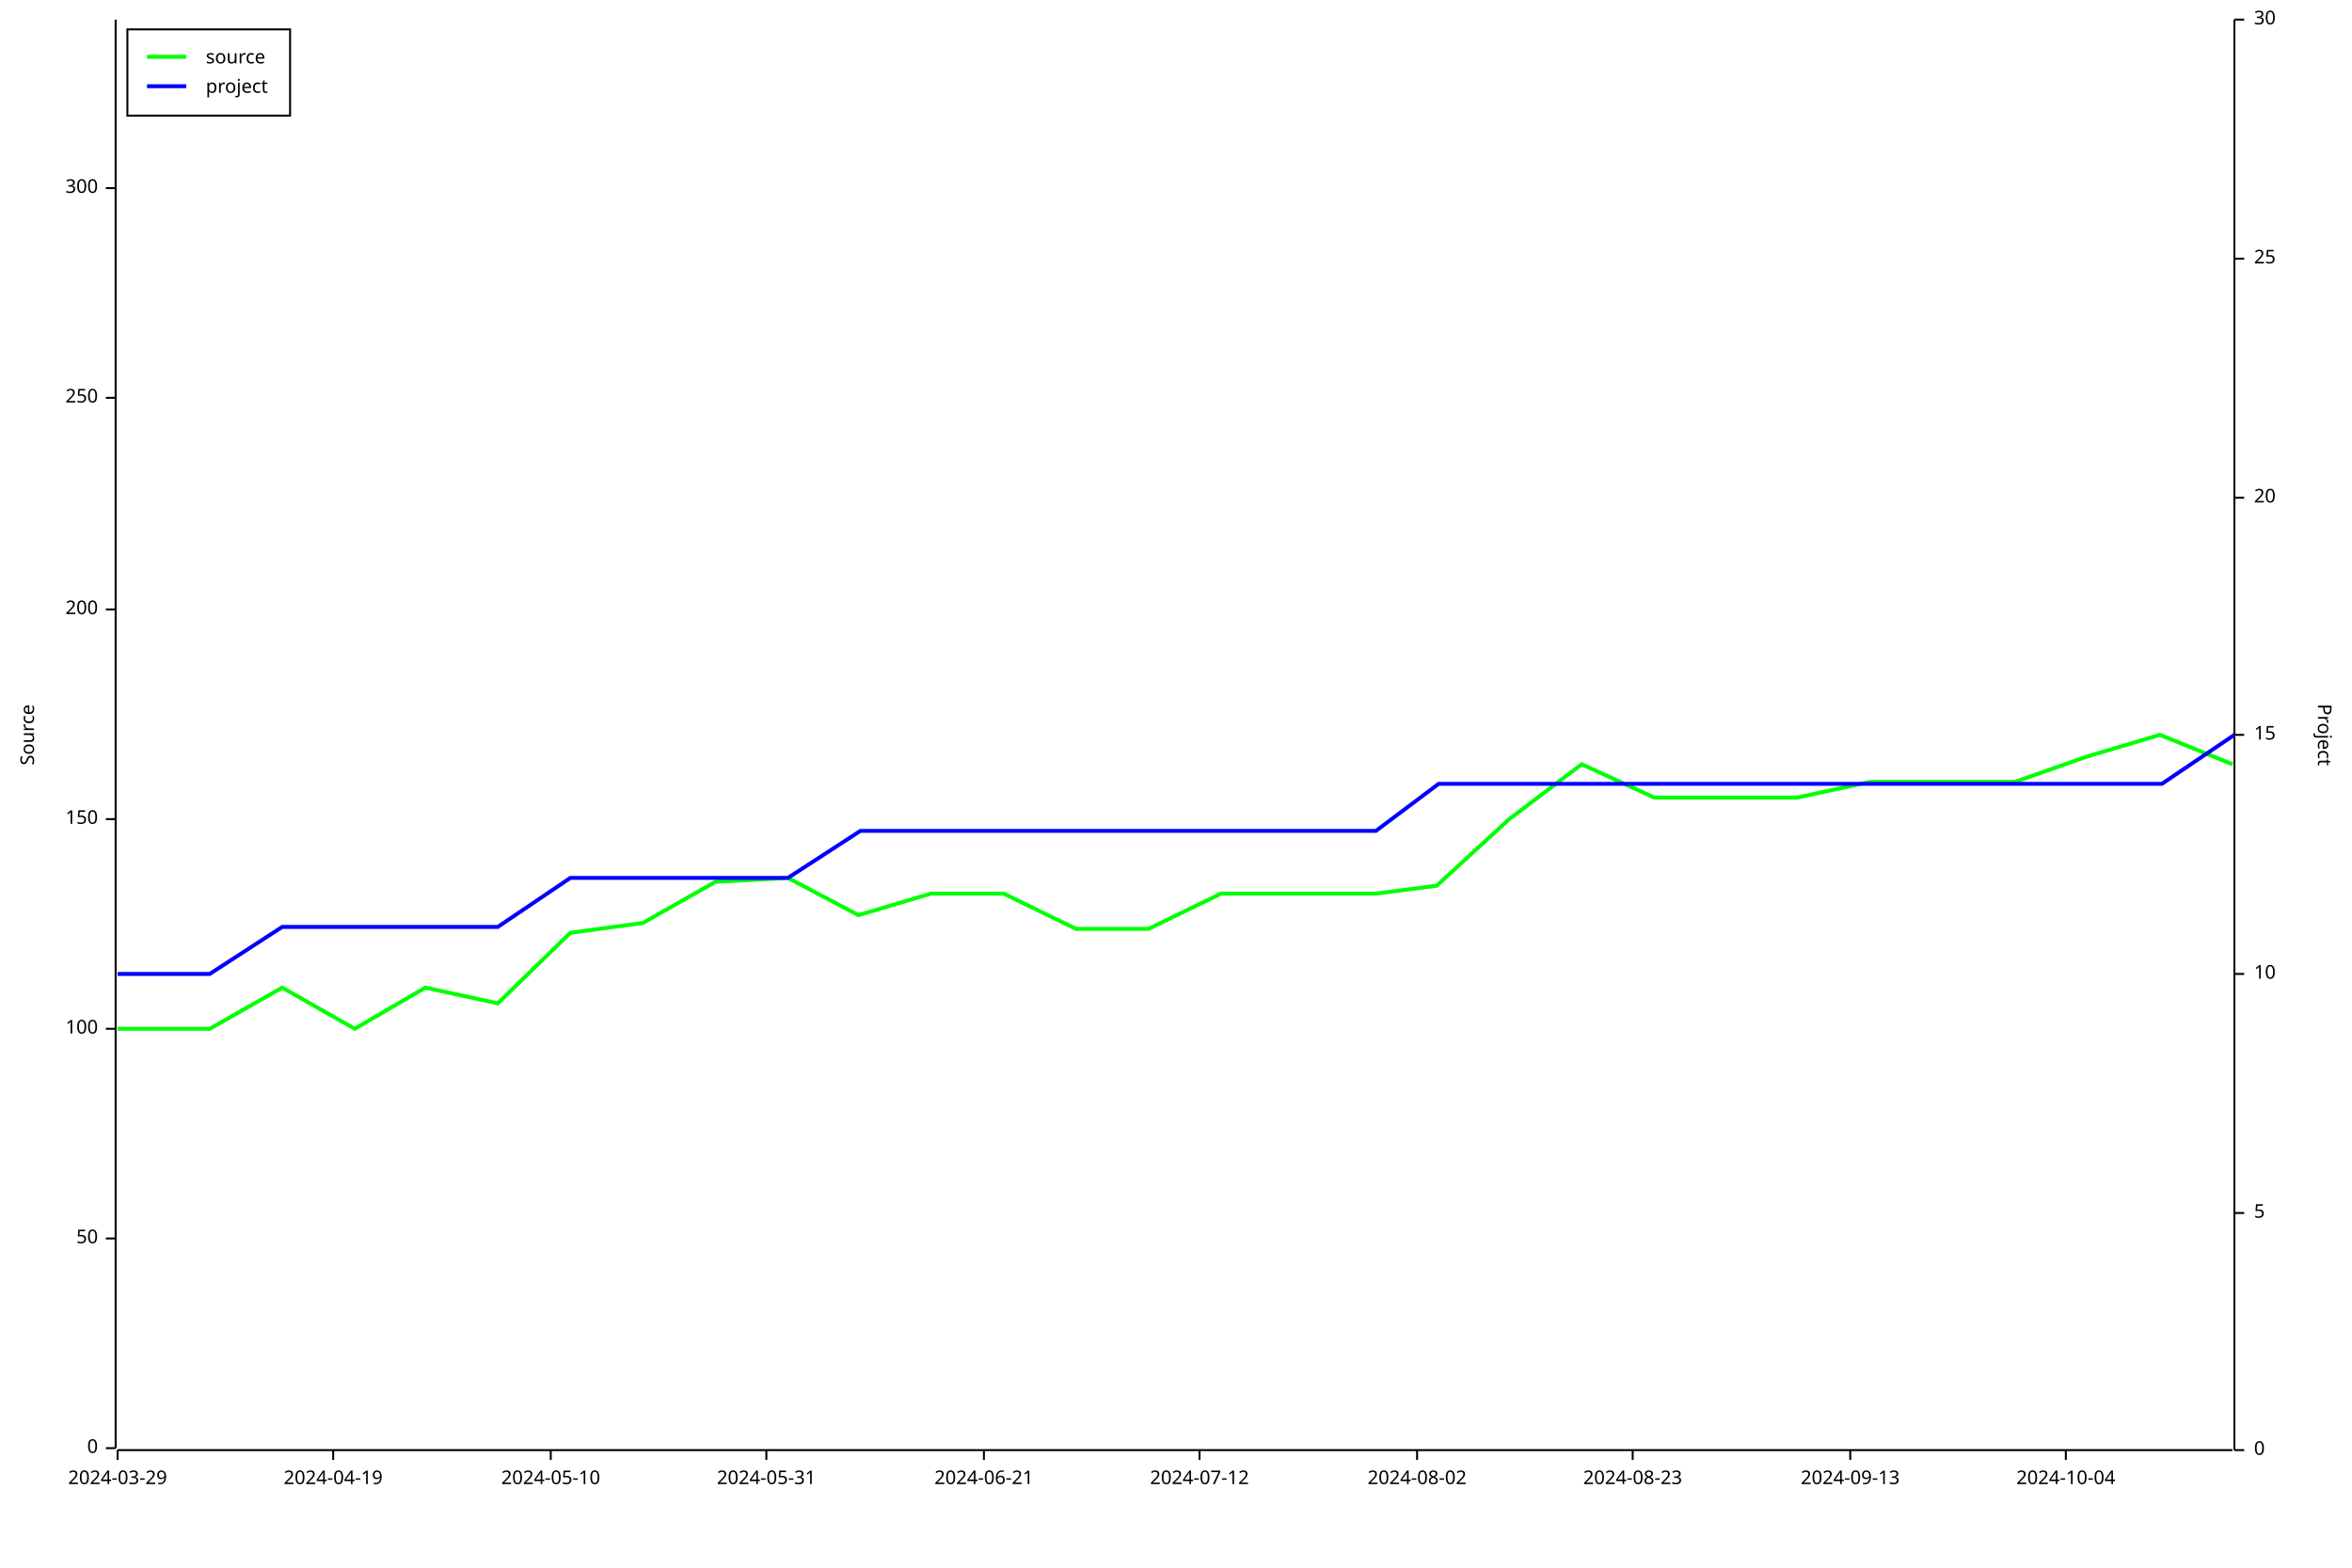
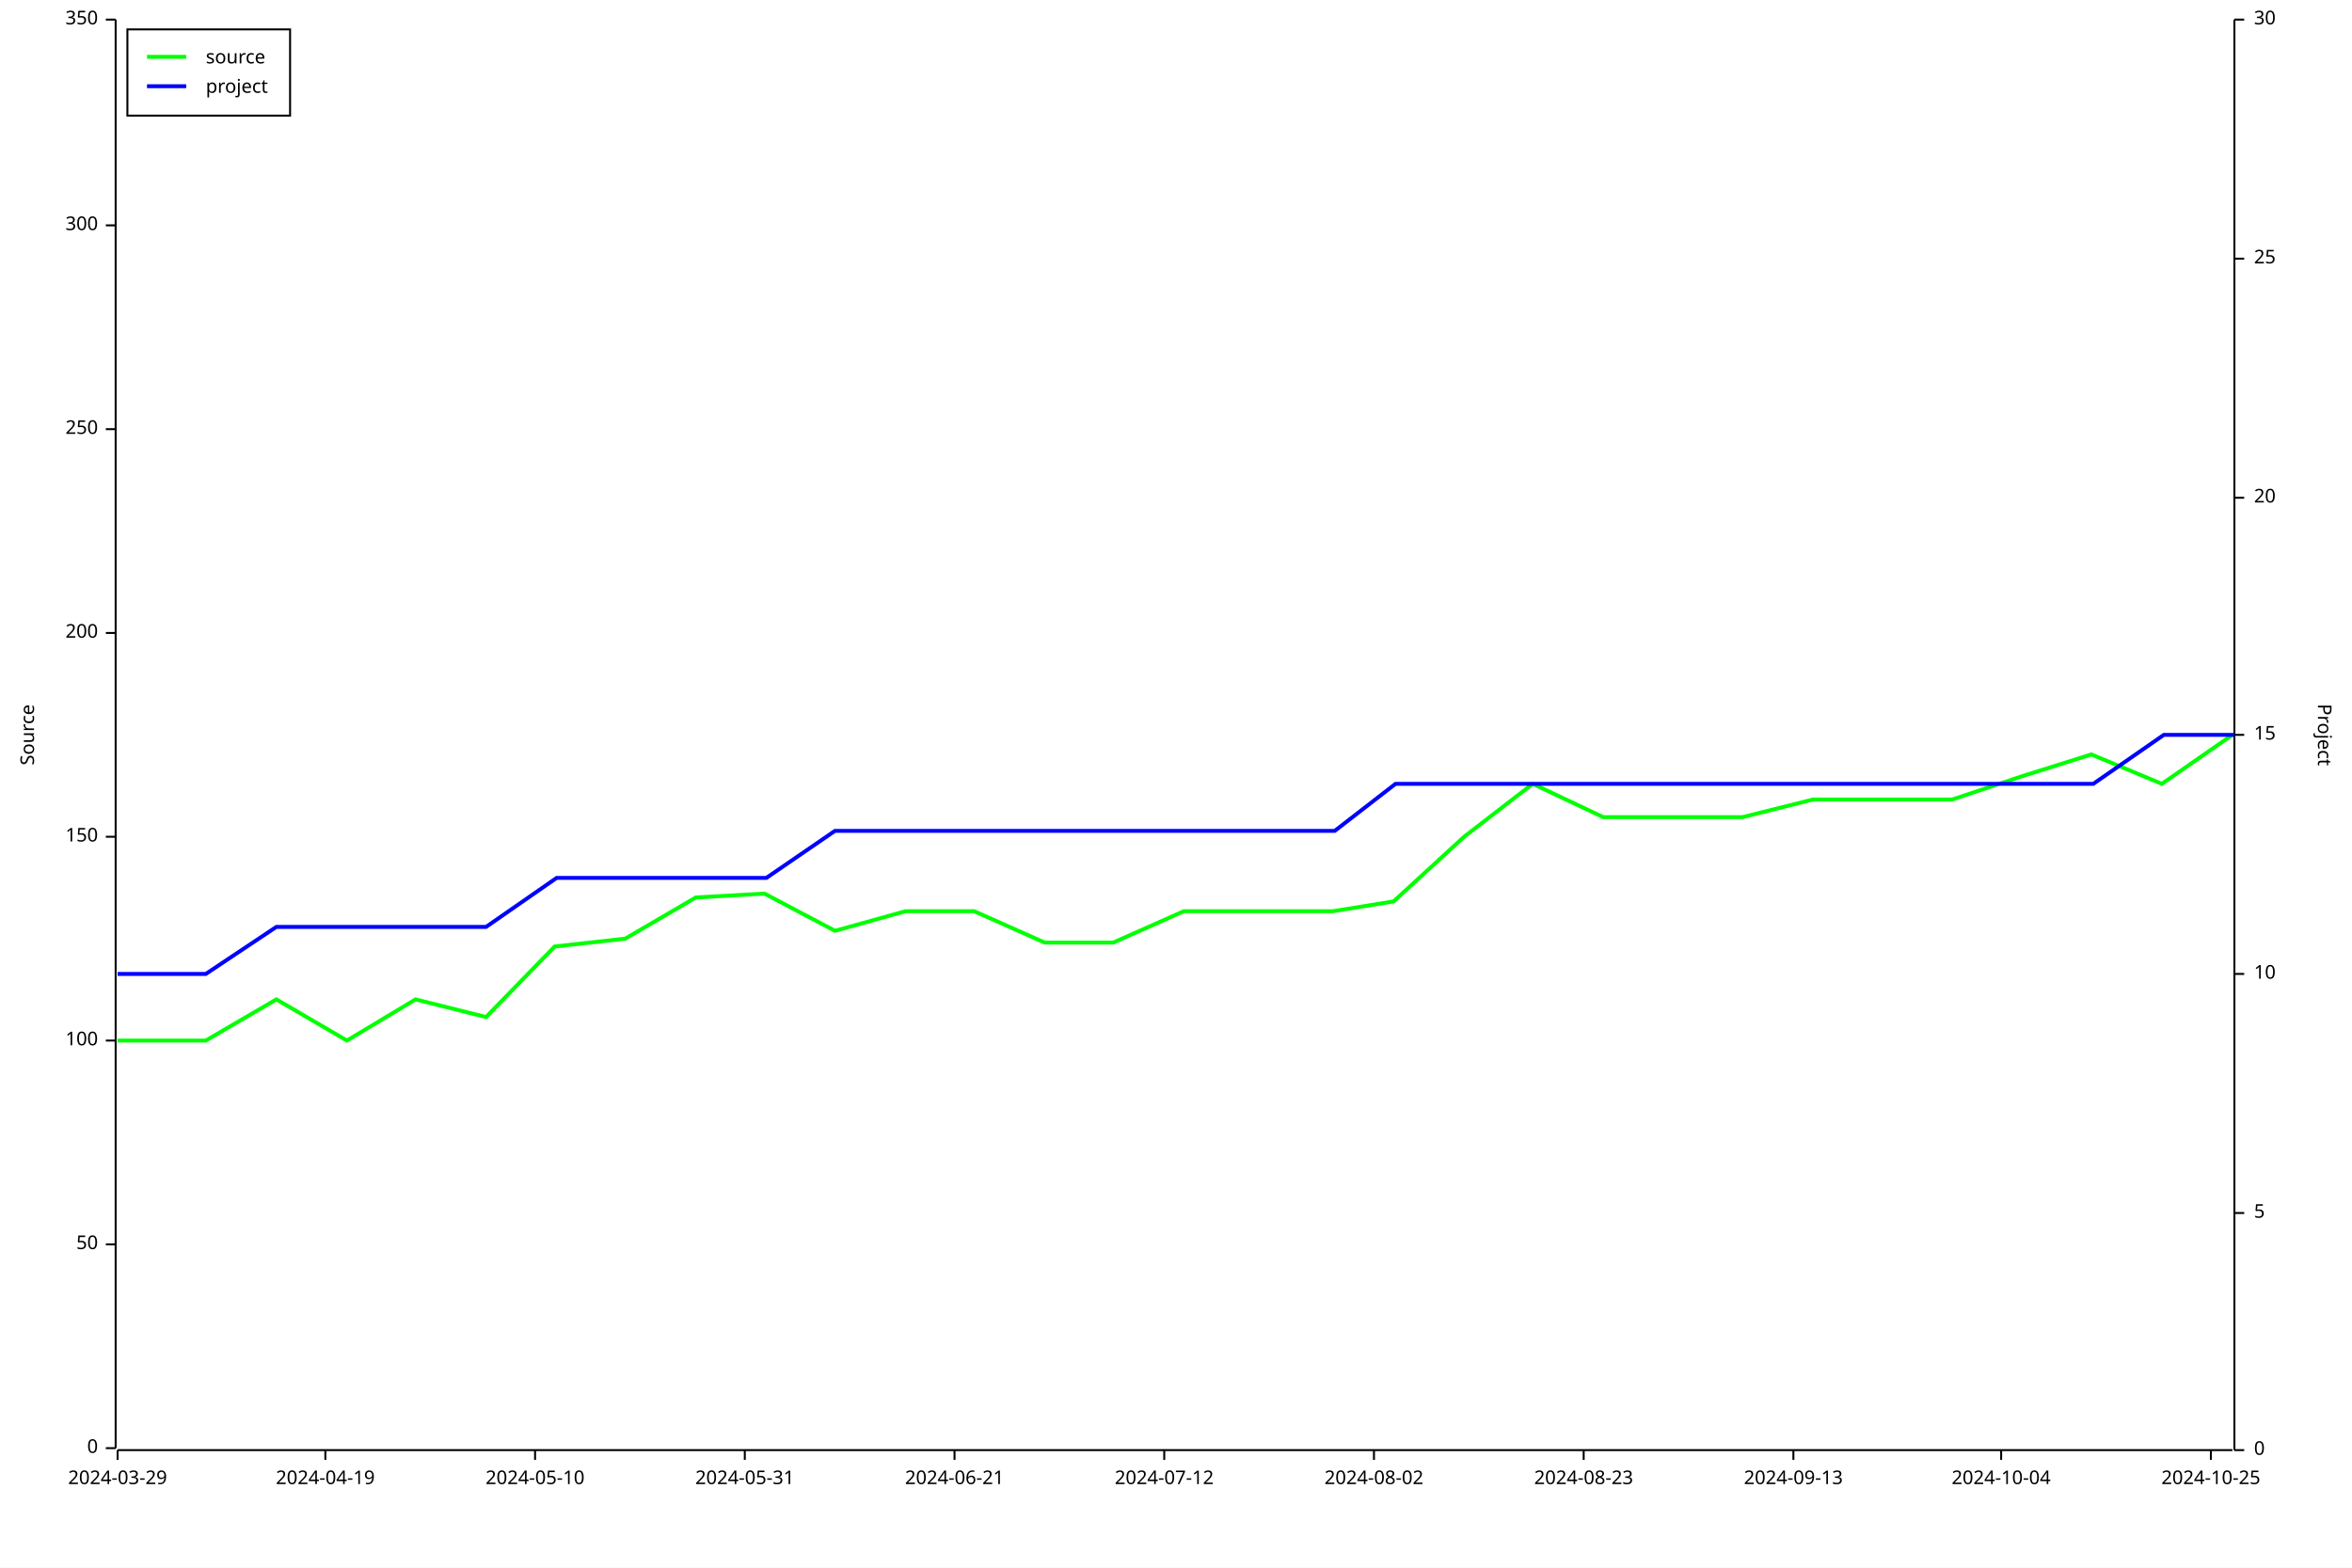
<svg xmlns="http://www.w3.org/2000/svg" width="1200" height="800" viewBox="0 0 1200 800">
  <rect x="0" y="0" width="1200" height="800" opacity="1" fill="#FFFFFF" stroke="none" />
  <text x="10" y="375" dy="0.76em" text-anchor="middle" font-family="sans-serif" font-size="9.677" opacity="1" fill="#000000" transform="rotate(270, 10, 375)">
Source
</text>
  <polyline fill="none" opacity="1" stroke="#000000" stroke-width="1" points="59,10 59,739 " />
  <text x="50" y="739" dy="0.5ex" text-anchor="end" font-family="sans-serif" font-size="9.677" opacity="1" fill="#000000">
0
</text>
  <polyline fill="none" opacity="1" stroke="#000000" stroke-width="1" points="54,739 59,739 " />
-   <text x="50" y="632" dy="0.5ex" text-anchor="end" font-family="sans-serif" font-size="9.677" opacity="1" fill="#000000">
+   <text x="50" y="635" dy="0.5ex" text-anchor="end" font-family="sans-serif" font-size="9.677" opacity="1" fill="#000000">
50
</text>
-   <polyline fill="none" opacity="1" stroke="#000000" stroke-width="1" points="54,632 59,632 " />
-   <text x="50" y="525" dy="0.5ex" text-anchor="end" font-family="sans-serif" font-size="9.677" opacity="1" fill="#000000">
+   <polyline fill="none" opacity="1" stroke="#000000" stroke-width="1" points="54,635 59,635 " />
+   <text x="50" y="531" dy="0.5ex" text-anchor="end" font-family="sans-serif" font-size="9.677" opacity="1" fill="#000000">
100
</text>
-   <polyline fill="none" opacity="1" stroke="#000000" stroke-width="1" points="54,525 59,525 " />
-   <text x="50" y="418" dy="0.5ex" text-anchor="end" font-family="sans-serif" font-size="9.677" opacity="1" fill="#000000">
+   <polyline fill="none" opacity="1" stroke="#000000" stroke-width="1" points="54,531 59,531 " />
+   <text x="50" y="427" dy="0.5ex" text-anchor="end" font-family="sans-serif" font-size="9.677" opacity="1" fill="#000000">
150
</text>
-   <polyline fill="none" opacity="1" stroke="#000000" stroke-width="1" points="54,418 59,418 " />
-   <text x="50" y="311" dy="0.5ex" text-anchor="end" font-family="sans-serif" font-size="9.677" opacity="1" fill="#000000">
+   <polyline fill="none" opacity="1" stroke="#000000" stroke-width="1" points="54,427 59,427 " />
+   <text x="50" y="323" dy="0.5ex" text-anchor="end" font-family="sans-serif" font-size="9.677" opacity="1" fill="#000000">
200
</text>
-   <polyline fill="none" opacity="1" stroke="#000000" stroke-width="1" points="54,311 59,311 " />
-   <text x="50" y="203" dy="0.5ex" text-anchor="end" font-family="sans-serif" font-size="9.677" opacity="1" fill="#000000">
+   <polyline fill="none" opacity="1" stroke="#000000" stroke-width="1" points="54,323 59,323 " />
+   <text x="50" y="219" dy="0.5ex" text-anchor="end" font-family="sans-serif" font-size="9.677" opacity="1" fill="#000000">
250
</text>
-   <polyline fill="none" opacity="1" stroke="#000000" stroke-width="1" points="54,203 59,203 " />
-   <text x="50" y="96" dy="0.5ex" text-anchor="end" font-family="sans-serif" font-size="9.677" opacity="1" fill="#000000">
+   <polyline fill="none" opacity="1" stroke="#000000" stroke-width="1" points="54,219 59,219 " />
+   <text x="50" y="115" dy="0.5ex" text-anchor="end" font-family="sans-serif" font-size="9.677" opacity="1" fill="#000000">
300
</text>
-   <polyline fill="none" opacity="1" stroke="#000000" stroke-width="1" points="54,96 59,96 " />
+   <polyline fill="none" opacity="1" stroke="#000000" stroke-width="1" points="54,115 59,115 " />
+   <text x="50" y="10" dy="0.5ex" text-anchor="end" font-family="sans-serif" font-size="9.677" opacity="1" fill="#000000">
+ 350
+ </text>
+   <polyline fill="none" opacity="1" stroke="#000000" stroke-width="1" points="54,10 59,10 " />
  <polyline fill="none" opacity="1" stroke="#000000" stroke-width="1" points="60,740 1139,740 " />
  <text x="60" y="750" dy="0.76em" text-anchor="middle" font-family="sans-serif" font-size="9.677" opacity="1" fill="#000000">
2024-03-29
</text>
  <polyline fill="none" opacity="1" stroke="#000000" stroke-width="1" points="60,740 60,745 " />
-   <text x="170" y="750" dy="0.76em" text-anchor="middle" font-family="sans-serif" font-size="9.677" opacity="1" fill="#000000">
+   <text x="166" y="750" dy="0.76em" text-anchor="middle" font-family="sans-serif" font-size="9.677" opacity="1" fill="#000000">
2024-04-19
</text>
-   <polyline fill="none" opacity="1" stroke="#000000" stroke-width="1" points="170,740 170,745 " />
-   <text x="281" y="750" dy="0.76em" text-anchor="middle" font-family="sans-serif" font-size="9.677" opacity="1" fill="#000000">
+   <polyline fill="none" opacity="1" stroke="#000000" stroke-width="1" points="166,740 166,745 " />
+   <text x="273" y="750" dy="0.76em" text-anchor="middle" font-family="sans-serif" font-size="9.677" opacity="1" fill="#000000">
2024-05-10
</text>
-   <polyline fill="none" opacity="1" stroke="#000000" stroke-width="1" points="281,740 281,745 " />
-   <text x="391" y="750" dy="0.76em" text-anchor="middle" font-family="sans-serif" font-size="9.677" opacity="1" fill="#000000">
+   <polyline fill="none" opacity="1" stroke="#000000" stroke-width="1" points="273,740 273,745 " />
+   <text x="380" y="750" dy="0.76em" text-anchor="middle" font-family="sans-serif" font-size="9.677" opacity="1" fill="#000000">
2024-05-31
</text>
-   <polyline fill="none" opacity="1" stroke="#000000" stroke-width="1" points="391,740 391,745 " />
-   <text x="502" y="750" dy="0.76em" text-anchor="middle" font-family="sans-serif" font-size="9.677" opacity="1" fill="#000000">
+   <polyline fill="none" opacity="1" stroke="#000000" stroke-width="1" points="380,740 380,745 " />
+   <text x="487" y="750" dy="0.76em" text-anchor="middle" font-family="sans-serif" font-size="9.677" opacity="1" fill="#000000">
2024-06-21
</text>
-   <polyline fill="none" opacity="1" stroke="#000000" stroke-width="1" points="502,740 502,745 " />
-   <text x="612" y="750" dy="0.76em" text-anchor="middle" font-family="sans-serif" font-size="9.677" opacity="1" fill="#000000">
+   <polyline fill="none" opacity="1" stroke="#000000" stroke-width="1" points="487,740 487,745 " />
+   <text x="594" y="750" dy="0.76em" text-anchor="middle" font-family="sans-serif" font-size="9.677" opacity="1" fill="#000000">
2024-07-12
</text>
-   <polyline fill="none" opacity="1" stroke="#000000" stroke-width="1" points="612,740 612,745 " />
-   <text x="723" y="750" dy="0.76em" text-anchor="middle" font-family="sans-serif" font-size="9.677" opacity="1" fill="#000000">
+   <polyline fill="none" opacity="1" stroke="#000000" stroke-width="1" points="594,740 594,745 " />
+   <text x="701" y="750" dy="0.76em" text-anchor="middle" font-family="sans-serif" font-size="9.677" opacity="1" fill="#000000">
2024-08-02
</text>
-   <polyline fill="none" opacity="1" stroke="#000000" stroke-width="1" points="723,740 723,745 " />
-   <text x="833" y="750" dy="0.76em" text-anchor="middle" font-family="sans-serif" font-size="9.677" opacity="1" fill="#000000">
+   <polyline fill="none" opacity="1" stroke="#000000" stroke-width="1" points="701,740 701,745 " />
+   <text x="808" y="750" dy="0.76em" text-anchor="middle" font-family="sans-serif" font-size="9.677" opacity="1" fill="#000000">
2024-08-23
</text>
-   <polyline fill="none" opacity="1" stroke="#000000" stroke-width="1" points="833,740 833,745 " />
-   <text x="944" y="750" dy="0.76em" text-anchor="middle" font-family="sans-serif" font-size="9.677" opacity="1" fill="#000000">
+   <polyline fill="none" opacity="1" stroke="#000000" stroke-width="1" points="808,740 808,745 " />
+   <text x="915" y="750" dy="0.76em" text-anchor="middle" font-family="sans-serif" font-size="9.677" opacity="1" fill="#000000">
2024-09-13
</text>
-   <polyline fill="none" opacity="1" stroke="#000000" stroke-width="1" points="944,740 944,745 " />
-   <text x="1054" y="750" dy="0.76em" text-anchor="middle" font-family="sans-serif" font-size="9.677" opacity="1" fill="#000000">
+   <polyline fill="none" opacity="1" stroke="#000000" stroke-width="1" points="915,740 915,745 " />
+   <text x="1021" y="750" dy="0.76em" text-anchor="middle" font-family="sans-serif" font-size="9.677" opacity="1" fill="#000000">
2024-10-04
</text>
-   <polyline fill="none" opacity="1" stroke="#000000" stroke-width="1" points="1054,740 1054,745 " />
+   <polyline fill="none" opacity="1" stroke="#000000" stroke-width="1" points="1021,740 1021,745 " />
+   <text x="1128" y="750" dy="0.76em" text-anchor="middle" font-family="sans-serif" font-size="9.677" opacity="1" fill="#000000">
+ 2024-10-25
+ </text>
+   <polyline fill="none" opacity="1" stroke="#000000" stroke-width="1" points="1128,740 1128,745 " />
  <text x="1190" y="375" dy="0.76em" text-anchor="middle" font-family="sans-serif" font-size="9.677" opacity="1" fill="#000000" transform="rotate(90, 1190, 375)">
Project
</text>
  <polyline fill="none" opacity="1" stroke="#000000" stroke-width="1" points="1140,10 1140,740 " />
  <text x="1150" y="740" dy="0.5ex" text-anchor="start" font-family="sans-serif" font-size="9.677" opacity="1" fill="#000000">
0
</text>
  <polyline fill="none" opacity="1" stroke="#000000" stroke-width="1" points="1140,740 1145,740 " />
  <text x="1150" y="619" dy="0.5ex" text-anchor="start" font-family="sans-serif" font-size="9.677" opacity="1" fill="#000000">
5
</text>
  <polyline fill="none" opacity="1" stroke="#000000" stroke-width="1" points="1140,619 1145,619 " />
  <text x="1150" y="497" dy="0.5ex" text-anchor="start" font-family="sans-serif" font-size="9.677" opacity="1" fill="#000000">
10
</text>
  <polyline fill="none" opacity="1" stroke="#000000" stroke-width="1" points="1140,497 1145,497 " />
  <text x="1150" y="375" dy="0.5ex" text-anchor="start" font-family="sans-serif" font-size="9.677" opacity="1" fill="#000000">
15
</text>
  <polyline fill="none" opacity="1" stroke="#000000" stroke-width="1" points="1140,375 1145,375 " />
  <text x="1150" y="254" dy="0.5ex" text-anchor="start" font-family="sans-serif" font-size="9.677" opacity="1" fill="#000000">
20
</text>
  <polyline fill="none" opacity="1" stroke="#000000" stroke-width="1" points="1140,254 1145,254 " />
  <text x="1150" y="132" dy="0.5ex" text-anchor="start" font-family="sans-serif" font-size="9.677" opacity="1" fill="#000000">
25
</text>
  <polyline fill="none" opacity="1" stroke="#000000" stroke-width="1" points="1140,132 1145,132 " />
  <text x="1150" y="10" dy="0.5ex" text-anchor="start" font-family="sans-serif" font-size="9.677" opacity="1" fill="#000000">
30
</text>
  <polyline fill="none" opacity="1" stroke="#000000" stroke-width="1" points="1140,10 1145,10 " />
-   <polyline fill="none" opacity="1" stroke="#00FF00" stroke-width="2" points="60,525 60,525 70,525 107,525 144,504 181,525 217,504 254,512 291,476 328,471 365,450 402,448 438,467 475,456 512,456 549,474 586,474 623,456 660,456 702,456 733,452 770,418 807,390 844,407 881,407 917,407 954,399 996,399 1028,399 1065,386 1102,375 1139,390 " />
-   <polyline fill="none" opacity="1" stroke="#0000FF" stroke-width="2" points="60,497 60,497 70,497 107,497 144,473 181,473 218,473 254,473 291,448 328,448 365,448 402,448 439,424 476,424 513,424 549,424 586,424 623,424 660,424 702,424 734,400 771,400 808,400 844,400 881,400 918,400 955,400 997,400 1029,400 1066,400 1103,400 1140,375 " />
+   <polyline fill="none" opacity="1" stroke="#00FF00" stroke-width="2" points="60,531 60,531 70,531 105,531 141,510 177,531 212,510 248,519 283,483 319,479 355,458 390,456 426,475 462,465 497,465 533,481 568,481 604,465 640,465 680,465 711,460 747,427 782,400 818,417 853,417 889,417 925,408 965,408 996,408 1032,396 1067,385 1103,400 1139,375 " />
+   <polyline fill="none" opacity="1" stroke="#0000FF" stroke-width="2" points="60,497 60,497 70,497 105,497 141,473 177,473 212,473 248,473 284,448 319,448 355,448 391,448 426,424 462,424 498,424 533,424 569,424 605,424 640,424 681,424 712,400 747,400 783,400 819,400 854,400 890,400 926,400 966,400 997,400 1033,400 1068,400 1104,375 1140,375 " />
  <rect x="65" y="15" width="83" height="44" opacity="1" fill="#FFFFFF" stroke="none" />
  <rect x="65" y="15" width="83" height="44" opacity="1" fill="none" stroke="#000000" />
  <text x="105" y="25" dy="0.76em" text-anchor="start" font-family="sans-serif" font-size="9.677" opacity="1" fill="#000000">
source
</text>
  <text x="105" y="40" dy="0.76em" text-anchor="start" font-family="sans-serif" font-size="9.677" opacity="1" fill="#000000">
project
</text>
  <polyline fill="none" opacity="1" stroke="#00FF00" stroke-width="2" points="75,29 95,29 " />
  <polyline fill="none" opacity="1" stroke="#0000FF" stroke-width="2" points="75,44 95,44 " />
</svg>
